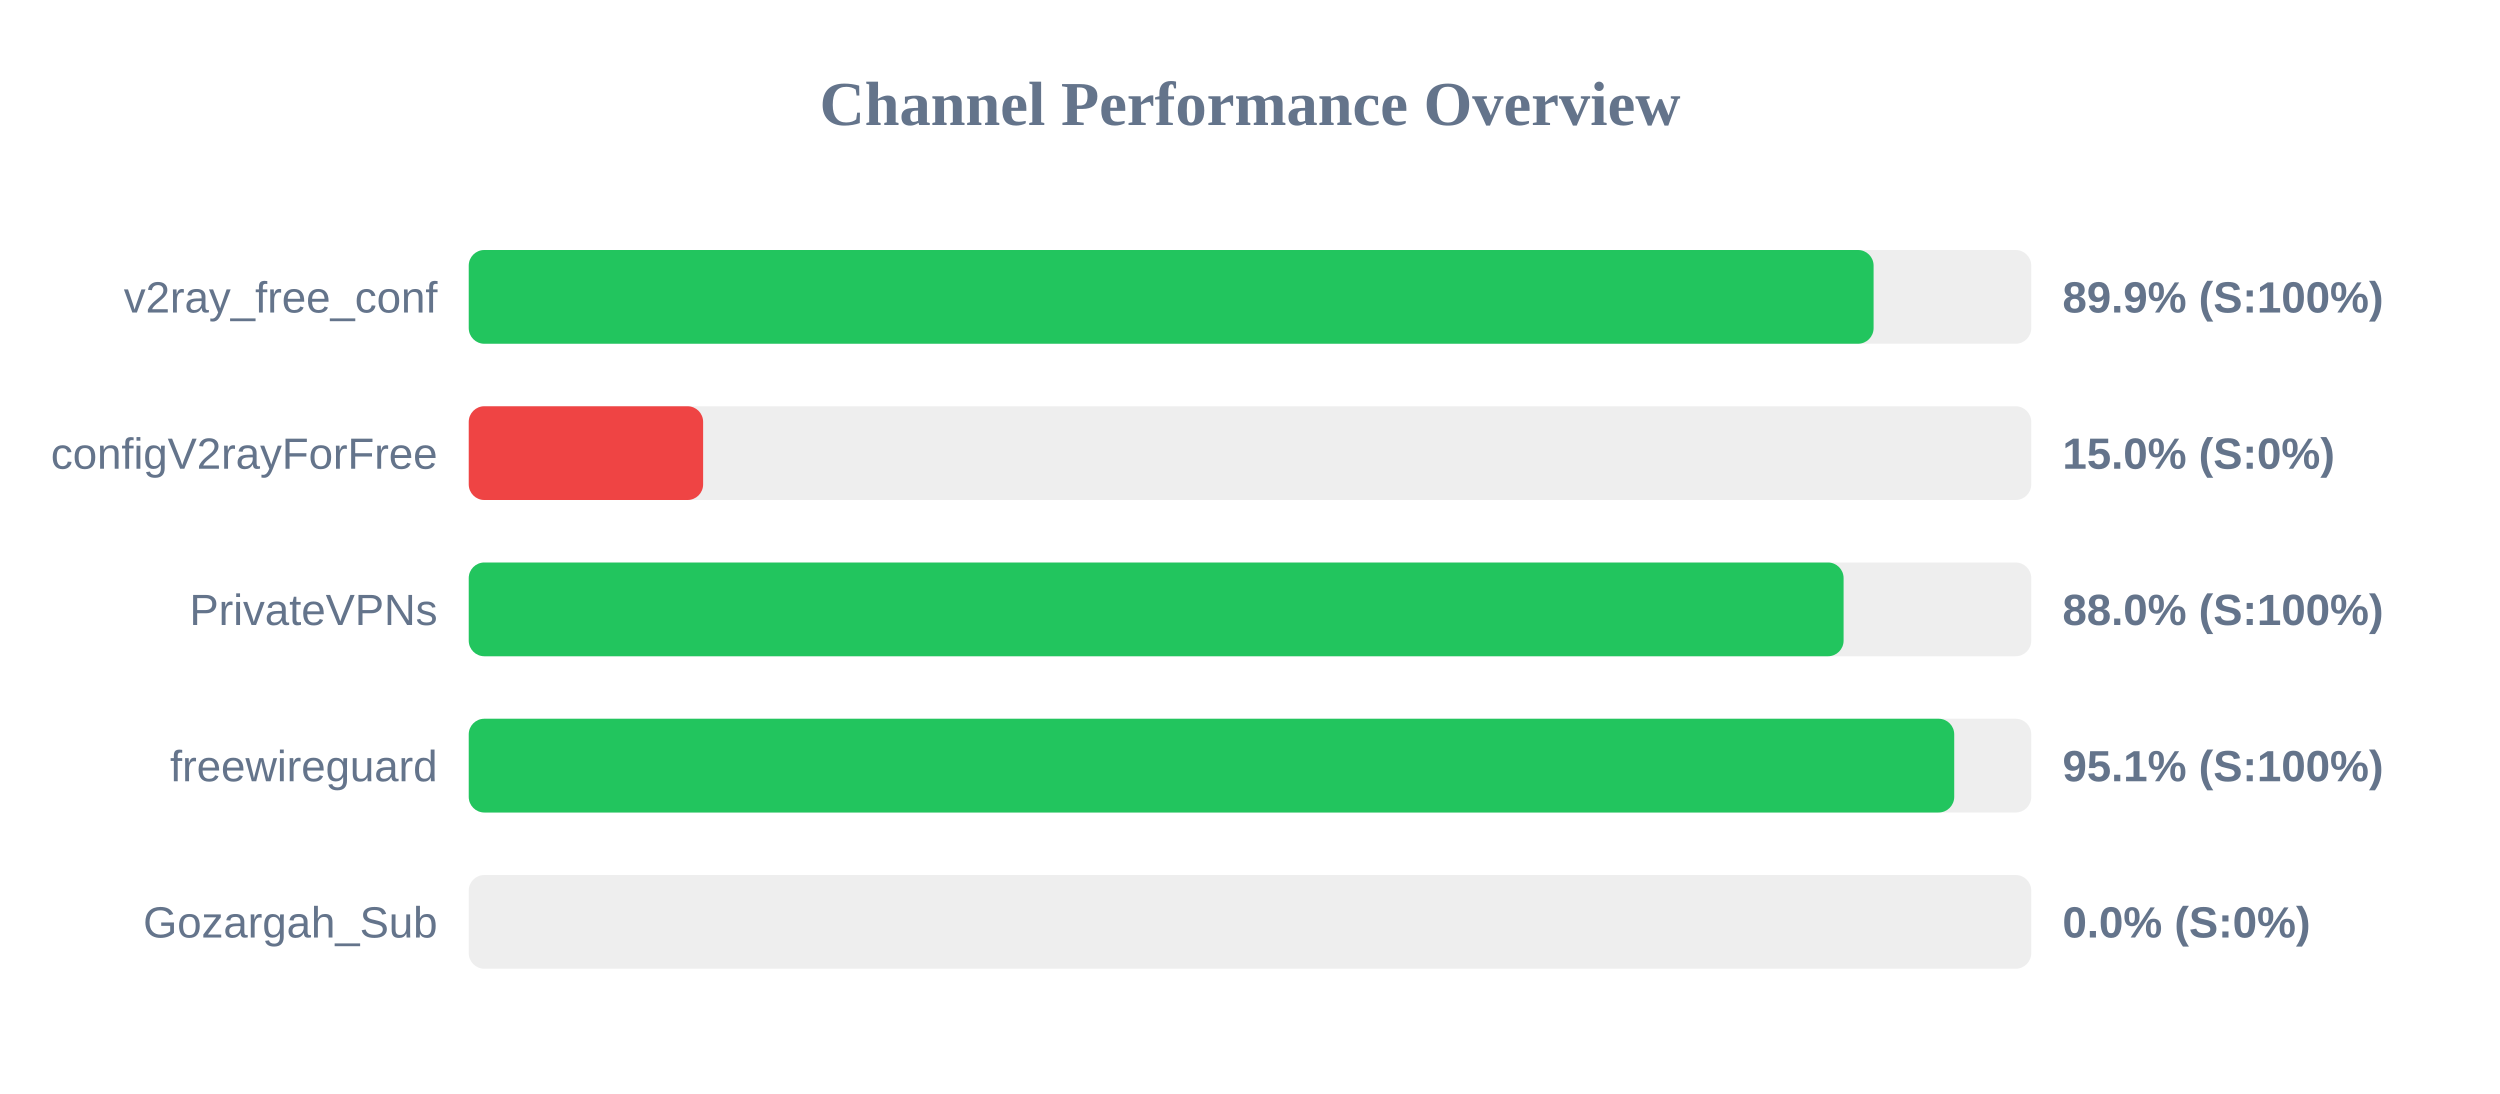
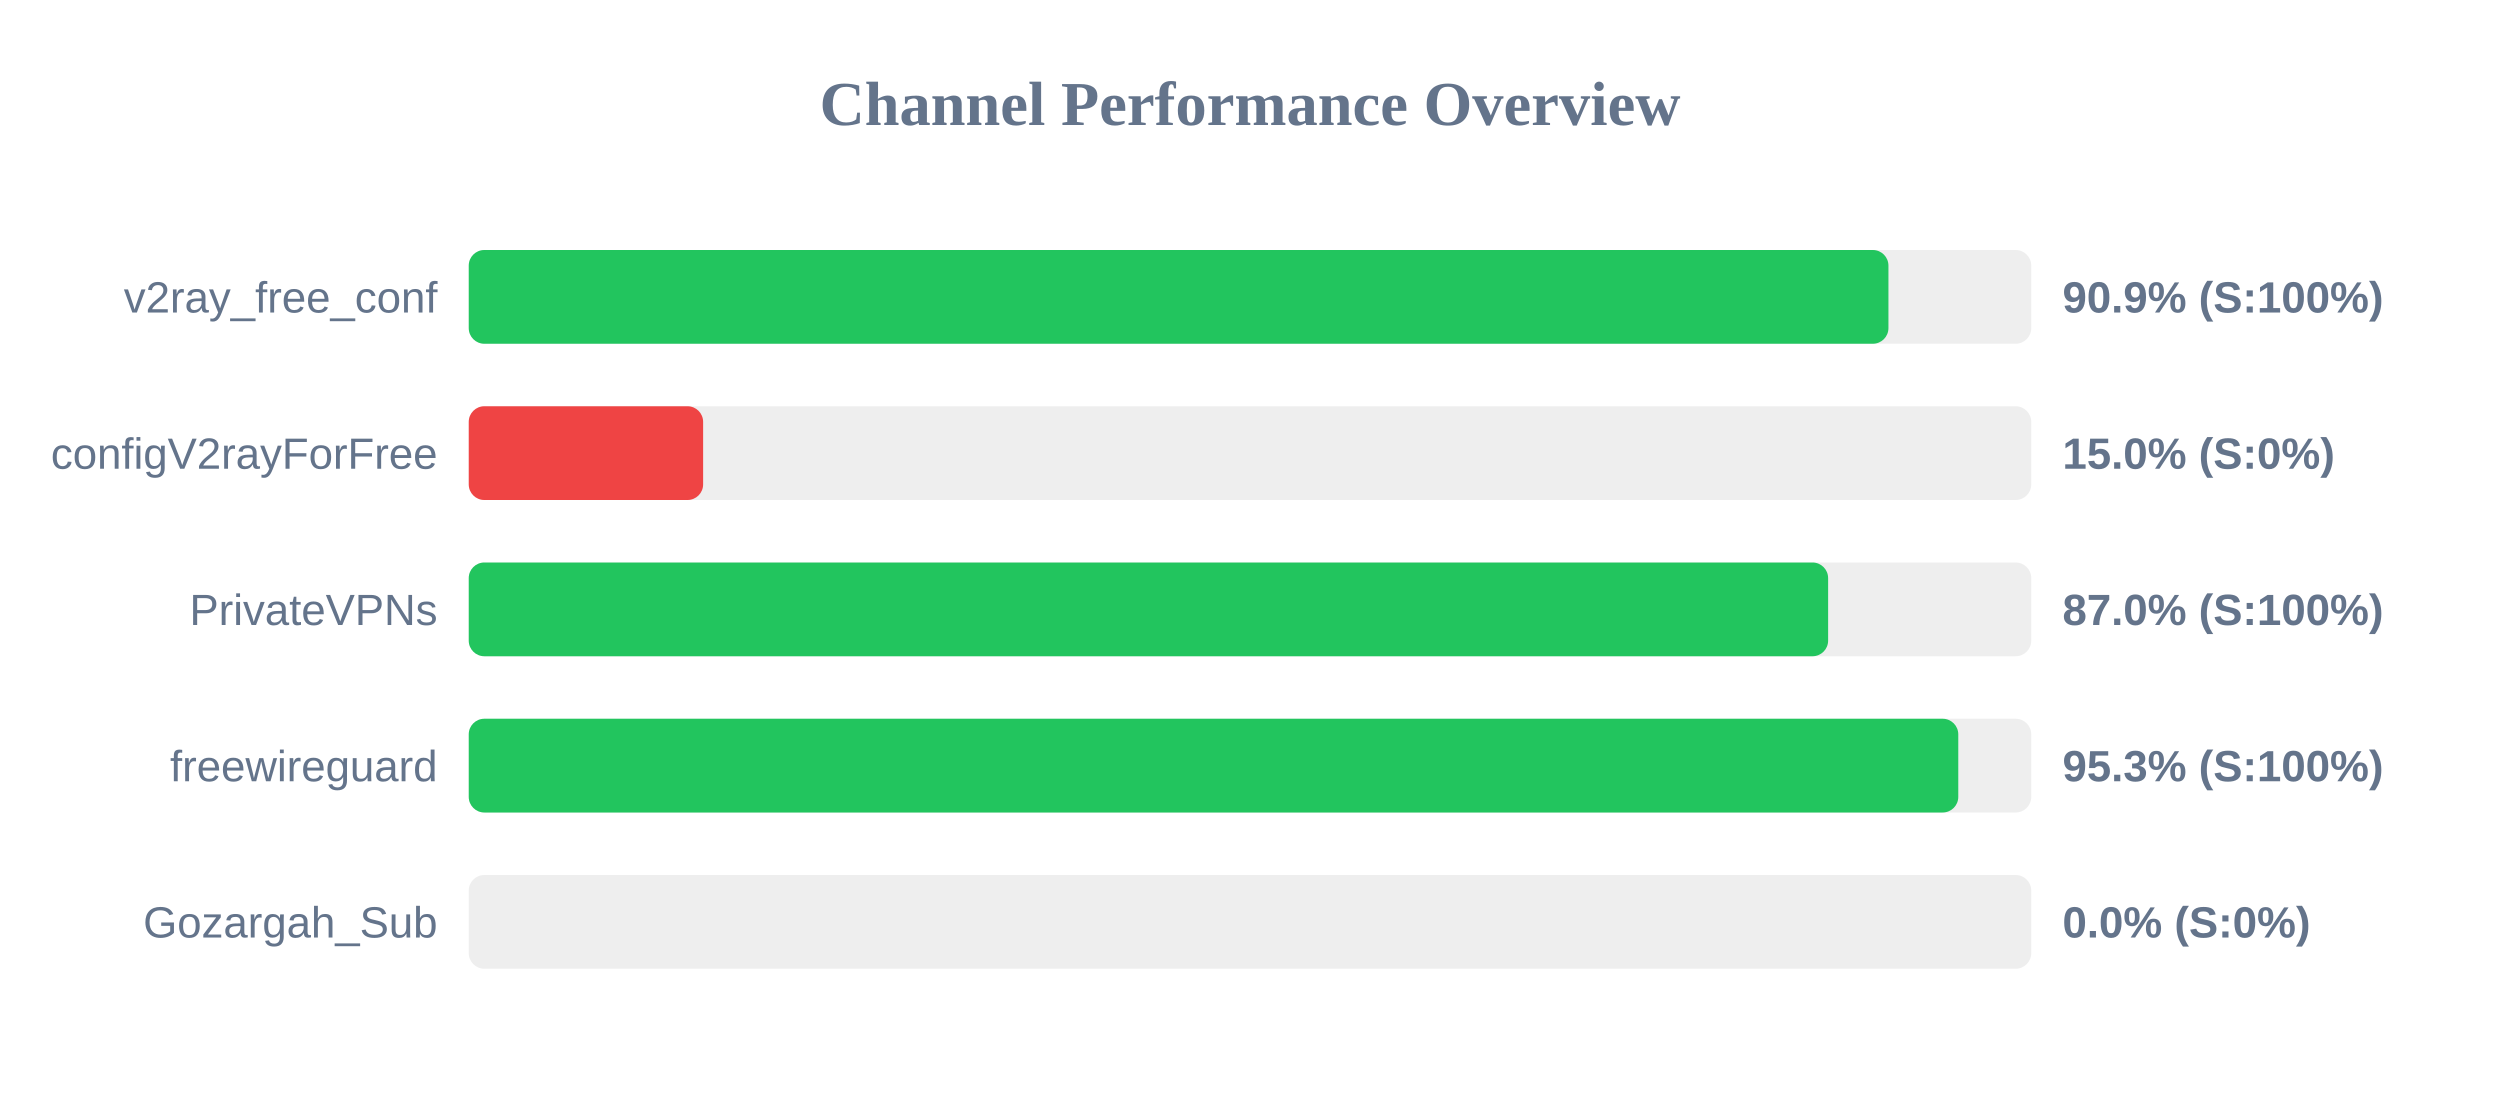
<svg xmlns="http://www.w3.org/2000/svg" width="800" height="350" version="1.1">
  <style>
        .row { font: 14px Arial; fill: #64748b; }
        .score { font: bold 14px Arial; fill: #64748b; }
    </style>
  <text x="400" y="40" text-anchor="middle" font-size="20px" font-weight="bold" fill="#64748b">Channel Performance Overview</text>
  <rect x="150" y="80" width="500" height="30" fill="#eee" rx="5" />
-   <rect x="150" y="80" width="449.55" height="30" fill="#22c55e" rx="5" />
+   <rect x="150" y="80" width="454.3" height="30" fill="#22c55e" rx="5" />
  <text x="140" y="100" text-anchor="end" class="row">v2ray_free_conf</text>
-   <text x="660" y="100" text-anchor="start" class="score">89.9% (S:100%)</text>
+   <text x="660" y="100" text-anchor="start" class="score">90.9% (S:100%)</text>
  <rect x="150" y="130" width="500" height="30" fill="#eee" rx="5" />
  <rect x="150" y="130" width="75.0" height="30" fill="#ef4444" rx="5" />
  <text x="140" y="150" text-anchor="end" class="row">configV2rayForFree</text>
  <text x="660" y="150" text-anchor="start" class="score">15.0% (S:0%)</text>
  <rect x="150" y="180" width="500" height="30" fill="#eee" rx="5" />
-   <rect x="150" y="180" width="439.95" height="30" fill="#22c55e" rx="5" />
+   <rect x="150" y="180" width="435.0" height="30" fill="#22c55e" rx="5" />
  <text x="140" y="200" text-anchor="end" class="row">PrivateVPNs</text>
-   <text x="660" y="200" text-anchor="start" class="score">88.0% (S:100%)</text>
+   <text x="660" y="200" text-anchor="start" class="score">87.0% (S:100%)</text>
  <rect x="150" y="230" width="500" height="30" fill="#eee" rx="5" />
-   <rect x="150" y="230" width="475.35" height="30" fill="#22c55e" rx="5" />
+   <rect x="150" y="230" width="476.65" height="30" fill="#22c55e" rx="5" />
  <text x="140" y="250" text-anchor="end" class="row">freewireguard</text>
-   <text x="660" y="250" text-anchor="start" class="score">95.1% (S:100%)</text>
+   <text x="660" y="250" text-anchor="start" class="score">95.3% (S:100%)</text>
  <rect x="150" y="280" width="500" height="30" fill="#eee" rx="5" />
  <rect x="150" y="280" width="0.0" height="30" fill="#ef4444" rx="5" />
  <text x="140" y="300" text-anchor="end" class="row">Gozargah_Sub</text>
  <text x="660" y="300" text-anchor="start" class="score">0.0% (S:0%)</text>
</svg>
